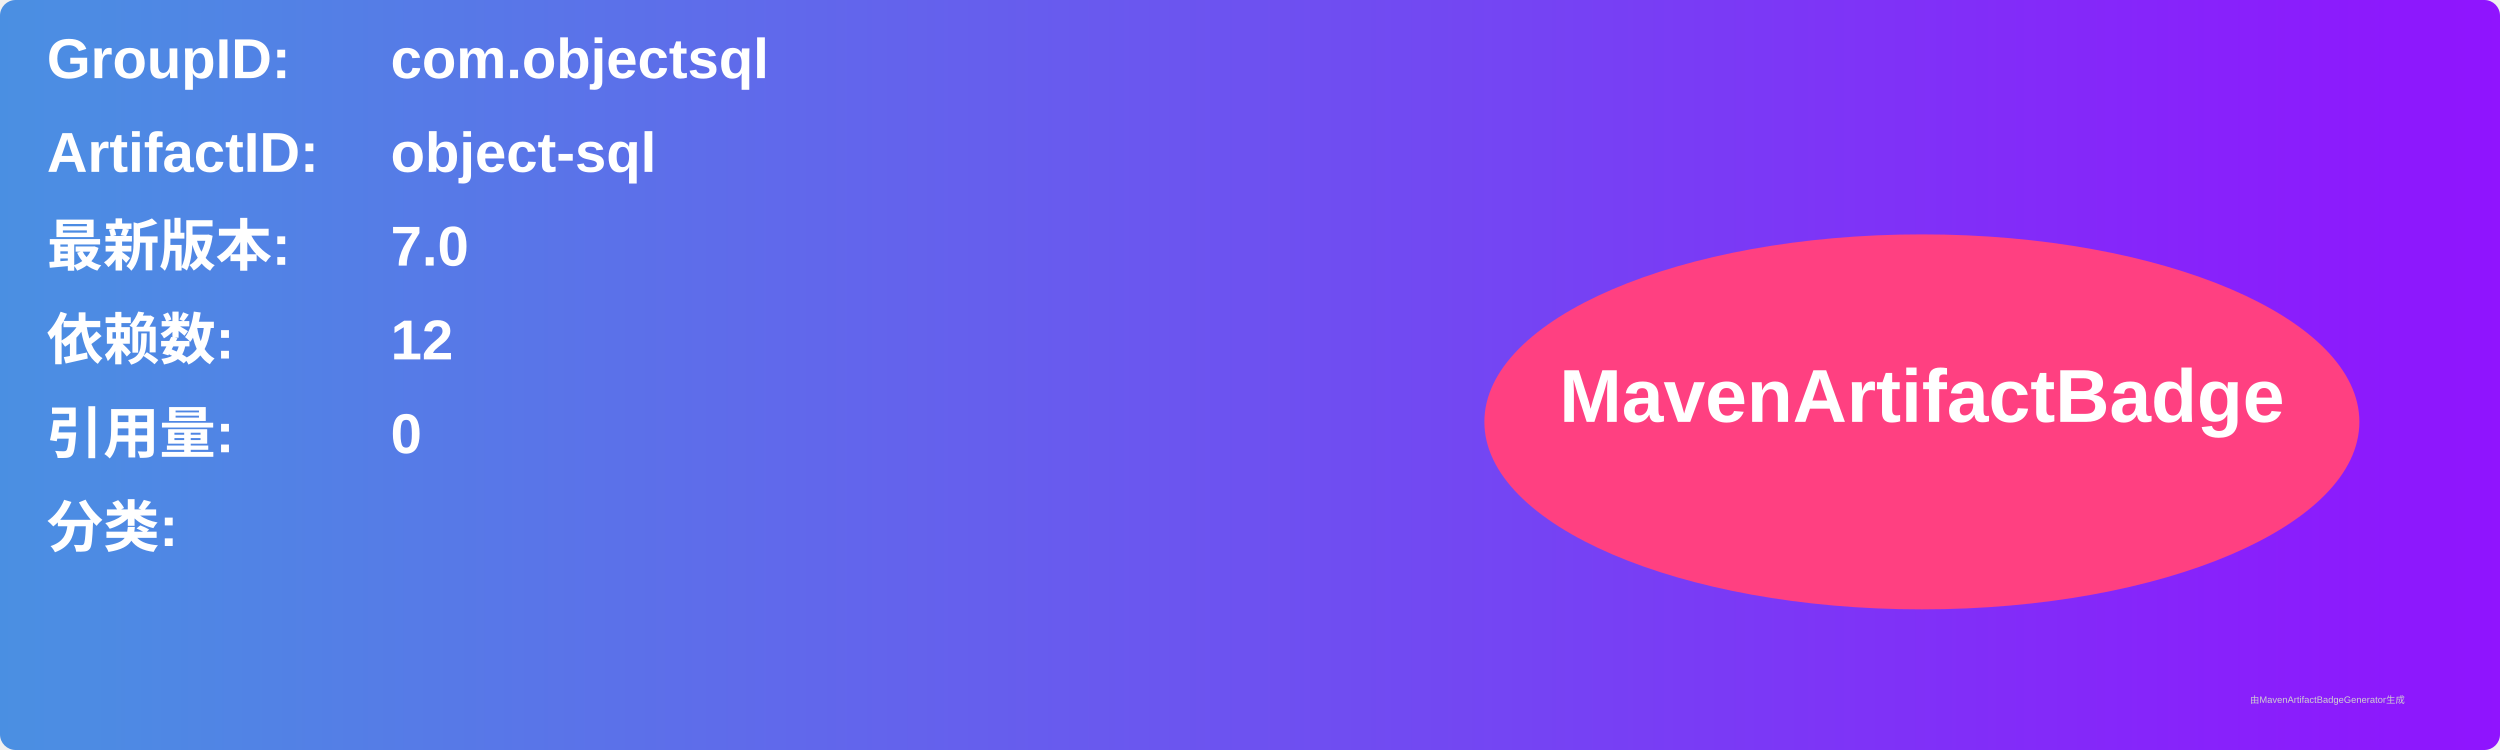
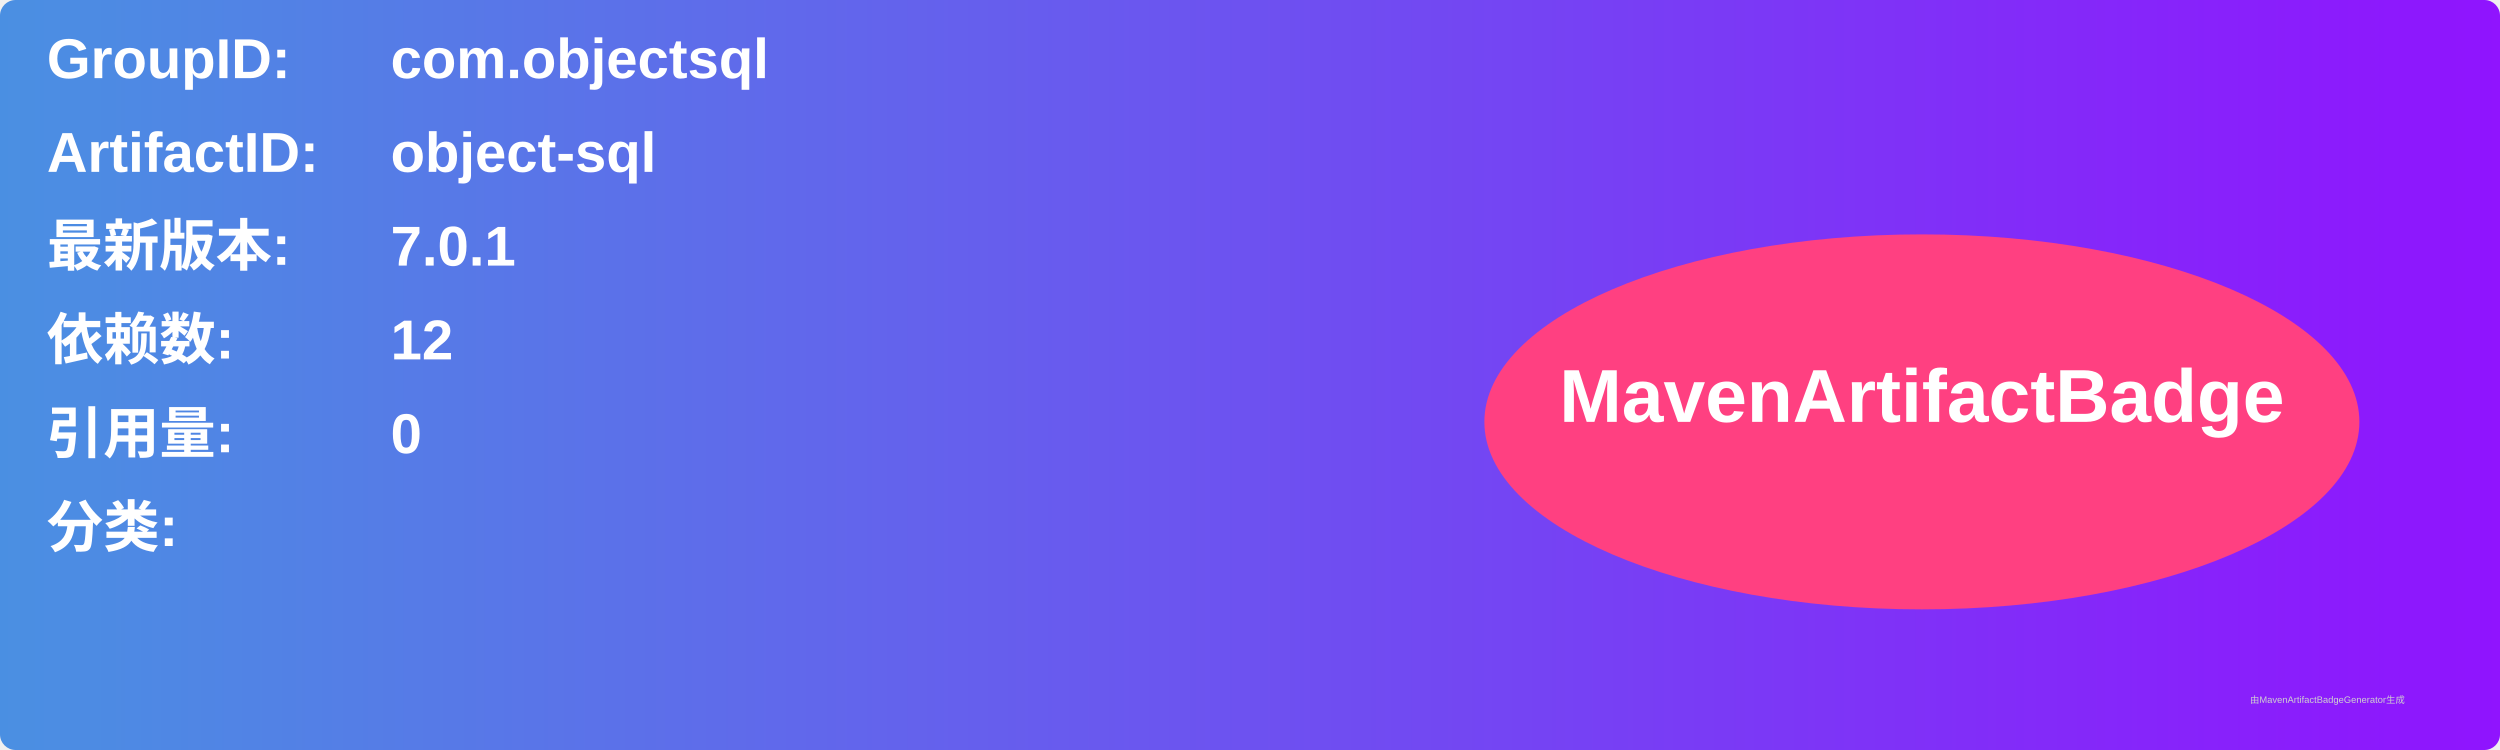
<svg xmlns="http://www.w3.org/2000/svg" width="800" height="240" viewBox="0 0 800 240">
  <linearGradient id="grad" x1="0%" y1="0%" x2="100%" y2="0%">
    <stop offset="0%" stop-color="#4a90e2" />
    <stop offset="100%" stop-color="#9013fe" />
  </linearGradient>
  <rect width="100%" height="100%" rx="5" ry="5" fill="url(#grad)" />
  <g transform="translate(15, 15)">
    <text x="0" y="10" font-family="Arial" font-size="18" fill="white" font-weight="bold" width="260">GroupID:</text>
    <text x="110" y="10" font-family="Arial" font-size="18" fill="white" font-weight="bold" width="460">com.objectsql</text>
    <text x="0" y="40" font-family="Arial" font-size="18" fill="white" font-weight="bold" width="260">ArtifactID:</text>
    <text x="110" y="40" font-family="Arial" font-size="18" fill="white" font-weight="bold" width="460">object-sql</text>
    <text x="0" y="70" font-family="Arial" font-size="18" fill="white" font-weight="bold">最新版本:</text>
    <text x="110" y="70" font-family="Arial" font-size="18" fill="white" font-weight="bold">
-       <tspan font-weight="bold">7.0</tspan>
+       <tspan font-weight="bold">7.0.1</tspan>
    </text>
    <text x="0" y="100" font-family="Arial" font-size="18" fill="white" font-weight="bold">依赖数: </text>
    <text x="110" y="100" font-family="Arial" font-size="18" fill="white">
      <tspan font-weight="bold">12</tspan>
    </text>
    <text x="0" y="130" font-family="Arial" font-size="18" fill="white" font-weight="bold">引用量: </text>
    <text x="110" y="130" font-family="Arial" font-size="18" fill="white">
      <tspan font-weight="bold">0</tspan>
    </text>
    <text x="0" y="160" font-family="Arial" font-size="18" fill="white" font-weight="bold">分类:</text>
    <text x="10" y="190" font-family="Arial" font-size="10" fill="white">
      <tspan font-weight="bold" />
    </text>
    <ellipse cx="600" cy="120" rx="140" ry="60" fill="#ff4081" />
    <text x="600" y="120" text-anchor="middle" font-family="Arial" font-size="24" fill="white" font-weight="bold">MavenArtifactBadge</text>
  </g>
  <text x="720" y="225" font-family="Arial" font-size="3" fill="#d0d0d0">由MavenArtifactBadgeGenerator生成</text>
</svg>
